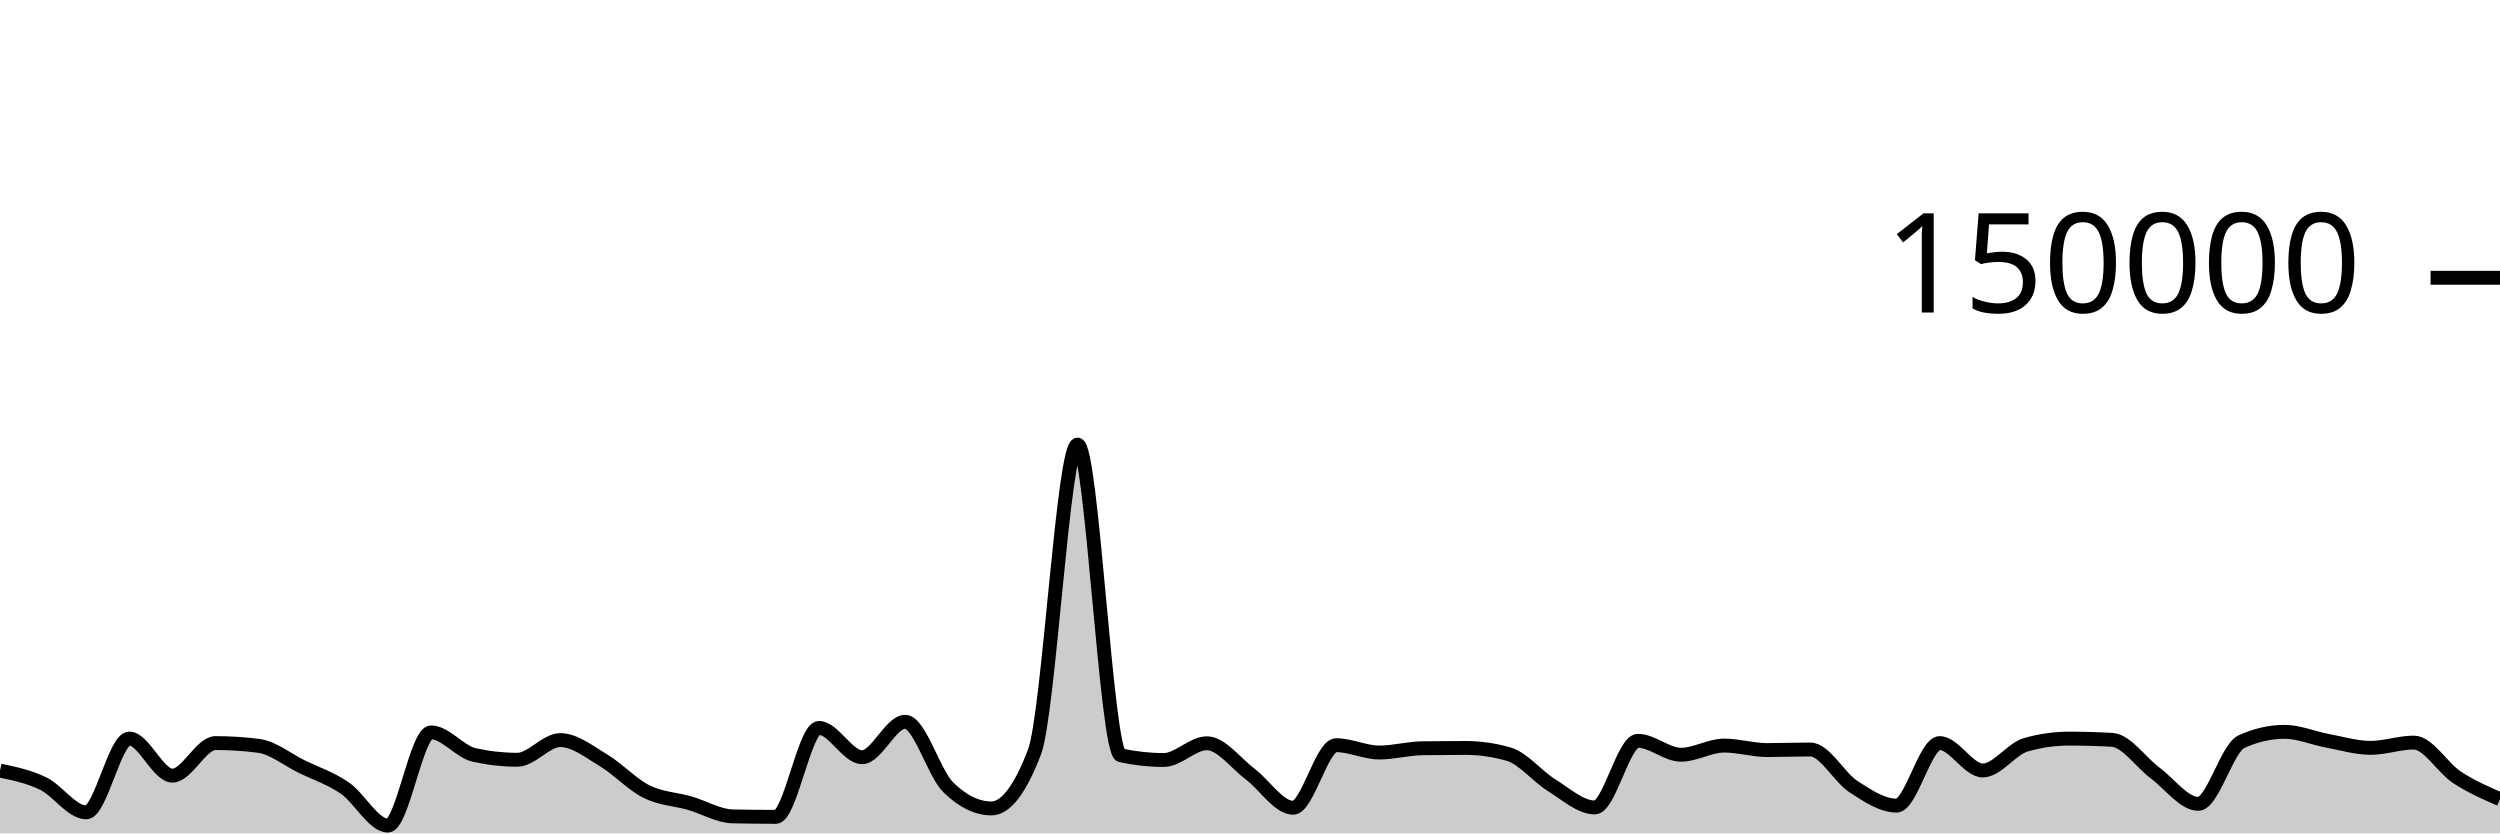
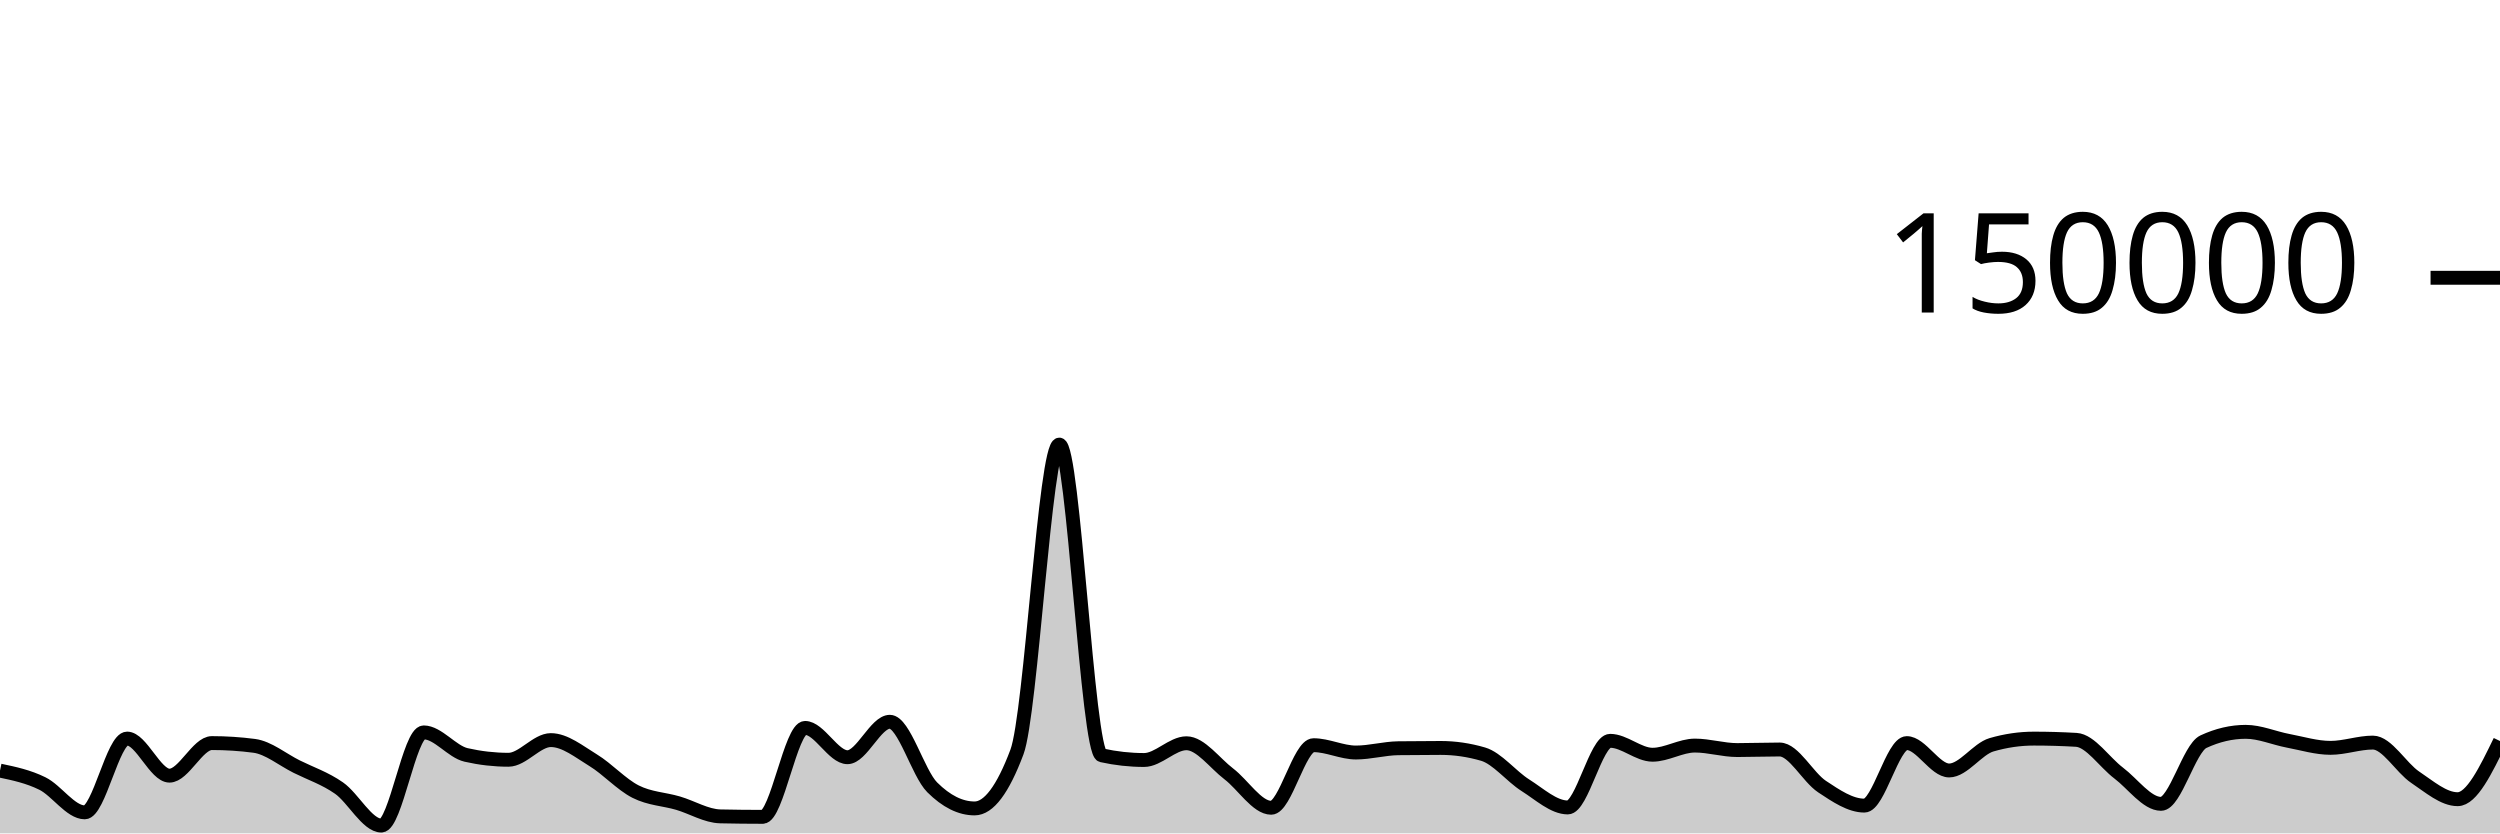
<svg xmlns="http://www.w3.org/2000/svg" viewBox="0 0 180 60">
  <g transform="translate(0,20)">
-     <path class="area" fill="rgba(0, 0, 0, 0.2)" d="M0,35.483C1.034,35.697,2.069,35.912,3.103,36.413C4.138,36.914,5.172,38.489,6.207,38.489C7.241,38.489,8.276,33.177,9.31,33.177C10.345,33.177,11.379,35.847,12.414,35.847C13.448,35.847,14.483,33.502,15.517,33.502C16.552,33.502,17.586,33.568,18.621,33.701C19.655,33.834,20.69,34.687,21.724,35.194C22.759,35.7,23.793,36.032,24.828,36.74C25.862,37.448,26.897,39.441,27.931,39.441C28.966,39.441,30,32.732,31.034,32.732C32.069,32.732,33.103,34.124,34.138,34.355C35.172,34.587,36.207,34.703,37.241,34.703C38.276,34.703,39.31,33.287,40.345,33.287C41.379,33.287,42.414,34.12,43.448,34.739C44.483,35.357,45.517,36.483,46.552,36.997C47.586,37.512,48.621,37.528,49.655,37.825C50.69,38.122,51.724,38.757,52.759,38.779C53.793,38.801,54.828,38.813,55.862,38.813C56.897,38.813,57.931,32.41,58.966,32.41C60,32.41,61.034,34.52,62.069,34.52C63.103,34.52,64.138,31.968,65.172,31.968C66.207,31.968,67.241,35.674,68.276,36.687C69.31,37.7,70.345,38.207,71.379,38.207C72.414,38.207,73.448,36.853,74.483,34.145C75.517,31.437,76.552,12.009,77.586,12.009C78.621,12.009,79.655,34.156,80.69,34.382C81.724,34.607,82.759,34.72,83.793,34.72C84.828,34.72,85.862,33.514,86.897,33.514C87.931,33.514,88.966,34.947,90,35.721C91.034,36.495,92.069,38.159,93.103,38.159C94.138,38.159,95.172,33.654,96.207,33.654C97.241,33.654,98.276,34.181,99.31,34.181C100.345,34.181,101.379,33.887,102.414,33.873C103.448,33.859,104.483,33.852,105.517,33.852C106.552,33.852,107.586,34,108.621,34.297C109.655,34.593,110.69,35.9,111.724,36.54C112.759,37.18,113.793,38.137,114.828,38.137C115.862,38.137,116.897,33.339,117.931,33.339C118.966,33.339,120,34.341,121.034,34.341C122.069,34.341,123.103,33.681,124.138,33.681C125.172,33.681,126.207,34.005,127.241,34.005C128.276,34.005,129.31,33.964,130.345,33.964C131.379,33.964,132.414,35.961,133.448,36.634C134.483,37.307,135.517,38.004,136.552,38.004C137.586,38.004,138.621,33.503,139.655,33.503C140.69,33.503,141.724,35.474,142.759,35.474C143.793,35.474,144.828,33.92,145.862,33.624C146.897,33.328,147.931,33.18,148.966,33.18C150,33.18,151.034,33.21,152.069,33.269C153.103,33.328,154.138,34.89,155.172,35.658C156.207,36.426,157.241,37.877,158.276,37.877C159.31,37.877,160.345,33.875,161.379,33.402C162.414,32.929,163.448,32.692,164.483,32.692C165.517,32.692,166.552,33.146,167.586,33.338C168.621,33.53,169.655,33.845,170.69,33.845C171.724,33.845,172.759,33.466,173.793,33.466C174.828,33.466,175.862,35.284,176.897,35.963C177.931,36.643,178.966,37.092,180,37.542L180,40C178.966,40,177.931,40,176.897,40C175.862,40,174.828,40,173.793,40C172.759,40,171.724,40,170.69,40C169.655,40,168.621,40,167.586,40C166.552,40,165.517,40,164.483,40C163.448,40,162.414,40,161.379,40C160.345,40,159.31,40,158.276,40C157.241,40,156.207,40,155.172,40C154.138,40,153.103,40,152.069,40C151.034,40,150,40,148.966,40C147.931,40,146.897,40,145.862,40C144.828,40,143.793,40,142.759,40C141.724,40,140.69,40,139.655,40C138.621,40,137.586,40,136.552,40C135.517,40,134.483,40,133.448,40C132.414,40,131.379,40,130.345,40C129.31,40,128.276,40,127.241,40C126.207,40,125.172,40,124.138,40C123.103,40,122.069,40,121.034,40C120,40,118.966,40,117.931,40C116.897,40,115.862,40,114.828,40C113.793,40,112.759,40,111.724,40C110.69,40,109.655,40,108.621,40C107.586,40,106.552,40,105.517,40C104.483,40,103.448,40,102.414,40C101.379,40,100.345,40,99.31,40C98.276,40,97.241,40,96.207,40C95.172,40,94.138,40,93.103,40C92.069,40,91.034,40,90,40C88.966,40,87.931,40,86.897,40C85.862,40,84.828,40,83.793,40C82.759,40,81.724,40,80.69,40C79.655,40,78.621,40,77.586,40C76.552,40,75.517,40,74.483,40C73.448,40,72.414,40,71.379,40C70.345,40,69.31,40,68.276,40C67.241,40,66.207,40,65.172,40C64.138,40,63.103,40,62.069,40C61.034,40,60,40,58.966,40C57.931,40,56.897,40,55.862,40C54.828,40,53.793,40,52.759,40C51.724,40,50.69,40,49.655,40C48.621,40,47.586,40,46.552,40C45.517,40,44.483,40,43.448,40C42.414,40,41.379,40,40.345,40C39.31,40,38.276,40,37.241,40C36.207,40,35.172,40,34.138,40C33.103,40,32.069,40,31.034,40C30,40,28.966,40,27.931,40C26.897,40,25.862,40,24.828,40C23.793,40,22.759,40,21.724,40C20.69,40,19.655,40,18.621,40C17.586,40,16.552,40,15.517,40C14.483,40,13.448,40,12.414,40C11.379,40,10.345,40,9.31,40C8.276,40,7.241,40,6.207,40C5.172,40,4.138,40,3.103,40C2.069,40,1.034,40,0,40Z" />
-     <path class="line" stroke="black" fill="none" d="M0,35.483C1.034,35.697,2.069,35.912,3.103,36.413C4.138,36.914,5.172,38.489,6.207,38.489C7.241,38.489,8.276,33.177,9.31,33.177C10.345,33.177,11.379,35.847,12.414,35.847C13.448,35.847,14.483,33.502,15.517,33.502C16.552,33.502,17.586,33.568,18.621,33.701C19.655,33.834,20.69,34.687,21.724,35.194C22.759,35.7,23.793,36.032,24.828,36.74C25.862,37.448,26.897,39.441,27.931,39.441C28.966,39.441,30,32.732,31.034,32.732C32.069,32.732,33.103,34.124,34.138,34.355C35.172,34.587,36.207,34.703,37.241,34.703C38.276,34.703,39.31,33.287,40.345,33.287C41.379,33.287,42.414,34.12,43.448,34.739C44.483,35.357,45.517,36.483,46.552,36.997C47.586,37.512,48.621,37.528,49.655,37.825C50.69,38.122,51.724,38.757,52.759,38.779C53.793,38.801,54.828,38.813,55.862,38.813C56.897,38.813,57.931,32.41,58.966,32.41C60,32.41,61.034,34.52,62.069,34.52C63.103,34.52,64.138,31.968,65.172,31.968C66.207,31.968,67.241,35.674,68.276,36.687C69.31,37.7,70.345,38.207,71.379,38.207C72.414,38.207,73.448,36.853,74.483,34.145C75.517,31.437,76.552,12.009,77.586,12.009C78.621,12.009,79.655,34.156,80.69,34.382C81.724,34.607,82.759,34.72,83.793,34.72C84.828,34.72,85.862,33.514,86.897,33.514C87.931,33.514,88.966,34.947,90,35.721C91.034,36.495,92.069,38.159,93.103,38.159C94.138,38.159,95.172,33.654,96.207,33.654C97.241,33.654,98.276,34.181,99.31,34.181C100.345,34.181,101.379,33.887,102.414,33.873C103.448,33.859,104.483,33.852,105.517,33.852C106.552,33.852,107.586,34,108.621,34.297C109.655,34.593,110.69,35.9,111.724,36.54C112.759,37.18,113.793,38.137,114.828,38.137C115.862,38.137,116.897,33.339,117.931,33.339C118.966,33.339,120,34.341,121.034,34.341C122.069,34.341,123.103,33.681,124.138,33.681C125.172,33.681,126.207,34.005,127.241,34.005C128.276,34.005,129.31,33.964,130.345,33.964C131.379,33.964,132.414,35.961,133.448,36.634C134.483,37.307,135.517,38.004,136.552,38.004C137.586,38.004,138.621,33.503,139.655,33.503C140.69,33.503,141.724,35.474,142.759,35.474C143.793,35.474,144.828,33.92,145.862,33.624C146.897,33.328,147.931,33.18,148.966,33.18C150,33.18,151.034,33.21,152.069,33.269C153.103,33.328,154.138,34.89,155.172,35.658C156.207,36.426,157.241,37.877,158.276,37.877C159.31,37.877,160.345,33.875,161.379,33.402C162.414,32.929,163.448,32.692,164.483,32.692C165.517,32.692,166.552,33.146,167.586,33.338C168.621,33.53,169.655,33.845,170.69,33.845C171.724,33.845,172.759,33.466,173.793,33.466C174.828,33.466,175.862,35.284,176.897,35.963C177.931,36.643,178.966,37.092,180,37.542" />
+     <path class="area" fill="rgba(0, 0, 0, 0.2)" d="M0,35.483C1.017,35.697,2.034,35.912,3.051,36.413C4.068,36.914,5.085,38.489,6.102,38.489C7.119,38.489,8.136,33.177,9.153,33.177C10.169,33.177,11.186,35.847,12.203,35.847C13.22,35.847,14.237,33.502,15.254,33.502C16.271,33.502,17.288,33.568,18.305,33.701C19.322,33.834,20.339,34.687,21.356,35.194C22.373,35.7,23.39,36.032,24.407,36.74C25.424,37.448,26.441,39.441,27.458,39.441C28.475,39.441,29.492,32.732,30.508,32.732C31.525,32.732,32.542,34.124,33.559,34.355C34.576,34.587,35.593,34.703,36.61,34.703C37.627,34.703,38.644,33.287,39.661,33.287C40.678,33.287,41.695,34.12,42.712,34.739C43.729,35.357,44.746,36.483,45.763,36.997C46.78,37.512,47.797,37.528,48.814,37.825C49.831,38.122,50.847,38.757,51.864,38.779C52.881,38.801,53.898,38.813,54.915,38.813C55.932,38.813,56.949,32.41,57.966,32.41C58.983,32.41,60,34.52,61.017,34.52C62.034,34.52,63.051,31.968,64.068,31.968C65.085,31.968,66.102,35.674,67.119,36.687C68.136,37.7,69.153,38.207,70.169,38.207C71.186,38.207,72.203,36.853,73.22,34.145C74.237,31.437,75.254,12.009,76.271,12.009C77.288,12.009,78.305,34.156,79.322,34.382C80.339,34.607,81.356,34.72,82.373,34.72C83.39,34.72,84.407,33.514,85.424,33.514C86.441,33.514,87.458,34.947,88.475,35.721C89.492,36.495,90.508,38.159,91.525,38.159C92.542,38.159,93.559,33.654,94.576,33.654C95.593,33.654,96.61,34.181,97.627,34.181C98.644,34.181,99.661,33.887,100.678,33.873C101.695,33.859,102.712,33.852,103.729,33.852C104.746,33.852,105.763,34,106.78,34.297C107.797,34.593,108.814,35.9,109.831,36.54C110.847,37.18,111.864,38.137,112.881,38.137C113.898,38.137,114.915,33.339,115.932,33.339C116.949,33.339,117.966,34.341,118.983,34.341C120,34.341,121.017,33.681,122.034,33.681C123.051,33.681,124.068,34.005,125.085,34.005C126.102,34.005,127.119,33.964,128.136,33.964C129.153,33.964,130.169,35.961,131.186,36.634C132.203,37.307,133.22,38.004,134.237,38.004C135.254,38.004,136.271,33.503,137.288,33.503C138.305,33.503,139.322,35.474,140.339,35.474C141.356,35.474,142.373,33.92,143.39,33.624C144.407,33.328,145.424,33.18,146.441,33.18C147.458,33.18,148.475,33.21,149.492,33.269C150.508,33.328,151.525,34.89,152.542,35.658C153.559,36.426,154.576,37.877,155.593,37.877C156.61,37.877,157.627,33.875,158.644,33.402C159.661,32.929,160.678,32.692,161.695,32.692C162.712,32.692,163.729,33.146,164.746,33.338C165.763,33.53,166.78,33.845,167.797,33.845C168.814,33.845,169.831,33.466,170.847,33.466C171.864,33.466,172.881,35.284,173.898,35.963C174.915,36.643,175.932,37.542,176.949,37.542C177.966,37.542,178.983,35.448,180,33.354L180,40C178.983,40,177.966,40,176.949,40C175.932,40,174.915,40,173.898,40C172.881,40,171.864,40,170.847,40C169.831,40,168.814,40,167.797,40C166.78,40,165.763,40,164.746,40C163.729,40,162.712,40,161.695,40C160.678,40,159.661,40,158.644,40C157.627,40,156.61,40,155.593,40C154.576,40,153.559,40,152.542,40C151.525,40,150.508,40,149.492,40C148.475,40,147.458,40,146.441,40C145.424,40,144.407,40,143.39,40C142.373,40,141.356,40,140.339,40C139.322,40,138.305,40,137.288,40C136.271,40,135.254,40,134.237,40C133.22,40,132.203,40,131.186,40C130.169,40,129.153,40,128.136,40C127.119,40,126.102,40,125.085,40C124.068,40,123.051,40,122.034,40C121.017,40,120,40,118.983,40C117.966,40,116.949,40,115.932,40C114.915,40,113.898,40,112.881,40C111.864,40,110.847,40,109.831,40C108.814,40,107.797,40,106.78,40C105.763,40,104.746,40,103.729,40C102.712,40,101.695,40,100.678,40C99.661,40,98.644,40,97.627,40C96.61,40,95.593,40,94.576,40C93.559,40,92.542,40,91.525,40C90.508,40,89.492,40,88.475,40C87.458,40,86.441,40,85.424,40C84.407,40,83.39,40,82.373,40C81.356,40,80.339,40,79.322,40C78.305,40,77.288,40,76.271,40C75.254,40,74.237,40,73.22,40C72.203,40,71.186,40,70.169,40C69.153,40,68.136,40,67.119,40C66.102,40,65.085,40,64.068,40C63.051,40,62.034,40,61.017,40C60,40,58.983,40,57.966,40C56.949,40,55.932,40,54.915,40C53.898,40,52.881,40,51.864,40C50.847,40,49.831,40,48.814,40C47.797,40,46.78,40,45.763,40C44.746,40,43.729,40,42.712,40C41.695,40,40.678,40,39.661,40C38.644,40,37.627,40,36.61,40C35.593,40,34.576,40,33.559,40C32.542,40,31.525,40,30.508,40C29.492,40,28.475,40,27.458,40C26.441,40,25.424,40,24.407,40C23.39,40,22.373,40,21.356,40C20.339,40,19.322,40,18.305,40C17.288,40,16.271,40,15.254,40C14.237,40,13.22,40,12.203,40C11.186,40,10.169,40,9.153,40C8.136,40,7.119,40,6.102,40C5.085,40,4.068,40,3.051,40C2.034,40,1.017,40,0,40Z" />
+     <path class="line" stroke="black" fill="none" d="M0,35.483C1.017,35.697,2.034,35.912,3.051,36.413C4.068,36.914,5.085,38.489,6.102,38.489C7.119,38.489,8.136,33.177,9.153,33.177C10.169,33.177,11.186,35.847,12.203,35.847C13.22,35.847,14.237,33.502,15.254,33.502C16.271,33.502,17.288,33.568,18.305,33.701C19.322,33.834,20.339,34.687,21.356,35.194C22.373,35.7,23.39,36.032,24.407,36.74C25.424,37.448,26.441,39.441,27.458,39.441C28.475,39.441,29.492,32.732,30.508,32.732C31.525,32.732,32.542,34.124,33.559,34.355C34.576,34.587,35.593,34.703,36.61,34.703C37.627,34.703,38.644,33.287,39.661,33.287C40.678,33.287,41.695,34.12,42.712,34.739C43.729,35.357,44.746,36.483,45.763,36.997C46.78,37.512,47.797,37.528,48.814,37.825C49.831,38.122,50.847,38.757,51.864,38.779C52.881,38.801,53.898,38.813,54.915,38.813C55.932,38.813,56.949,32.41,57.966,32.41C58.983,32.41,60,34.52,61.017,34.52C62.034,34.52,63.051,31.968,64.068,31.968C65.085,31.968,66.102,35.674,67.119,36.687C68.136,37.7,69.153,38.207,70.169,38.207C71.186,38.207,72.203,36.853,73.22,34.145C74.237,31.437,75.254,12.009,76.271,12.009C77.288,12.009,78.305,34.156,79.322,34.382C80.339,34.607,81.356,34.72,82.373,34.72C83.39,34.72,84.407,33.514,85.424,33.514C86.441,33.514,87.458,34.947,88.475,35.721C89.492,36.495,90.508,38.159,91.525,38.159C92.542,38.159,93.559,33.654,94.576,33.654C95.593,33.654,96.61,34.181,97.627,34.181C98.644,34.181,99.661,33.887,100.678,33.873C101.695,33.859,102.712,33.852,103.729,33.852C104.746,33.852,105.763,34,106.78,34.297C107.797,34.593,108.814,35.9,109.831,36.54C110.847,37.18,111.864,38.137,112.881,38.137C113.898,38.137,114.915,33.339,115.932,33.339C116.949,33.339,117.966,34.341,118.983,34.341C120,34.341,121.017,33.681,122.034,33.681C123.051,33.681,124.068,34.005,125.085,34.005C126.102,34.005,127.119,33.964,128.136,33.964C129.153,33.964,130.169,35.961,131.186,36.634C132.203,37.307,133.22,38.004,134.237,38.004C135.254,38.004,136.271,33.503,137.288,33.503C138.305,33.503,139.322,35.474,140.339,35.474C141.356,35.474,142.373,33.92,143.39,33.624C144.407,33.328,145.424,33.18,146.441,33.18C147.458,33.18,148.475,33.21,149.492,33.269C150.508,33.328,151.525,34.89,152.542,35.658C153.559,36.426,154.576,37.877,155.593,37.877C156.61,37.877,157.627,33.875,158.644,33.402C159.661,32.929,160.678,32.692,161.695,32.692C162.712,32.692,163.729,33.146,164.746,33.338C165.763,33.53,166.78,33.845,167.797,33.845C168.814,33.845,169.831,33.466,170.847,33.466C171.864,33.466,172.881,35.284,173.898,35.963C174.915,36.643,175.932,37.542,176.949,37.542C177.966,37.542,178.983,35.448,180,33.354" />
    <path class="axis-ceiling" stroke-width="1" stroke="black" fill="none" d="M175,0L180,0" />
    <text class="axis-ceiling-label" font-family="sans-serif" text-anchor="end" font-size="10px" x="170" y="2.5">150000</text>
  </g>
</svg>
